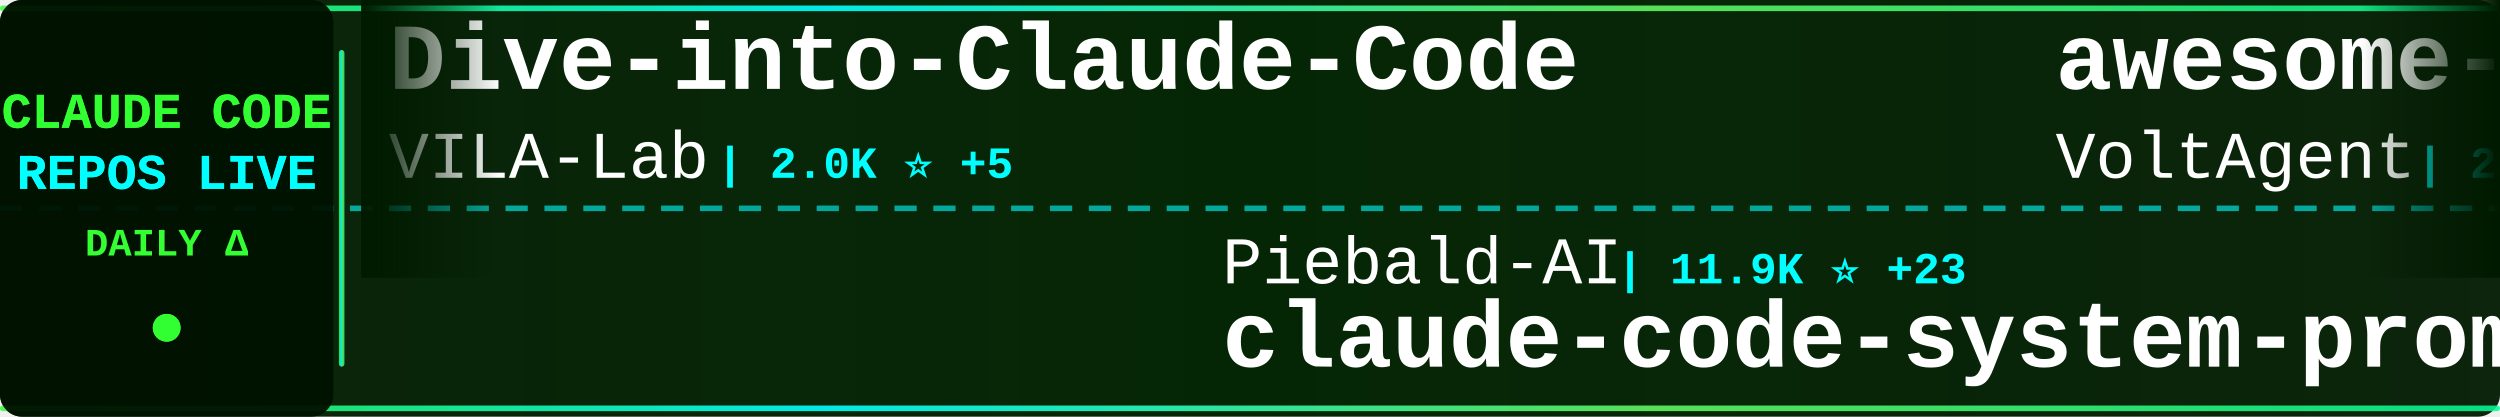
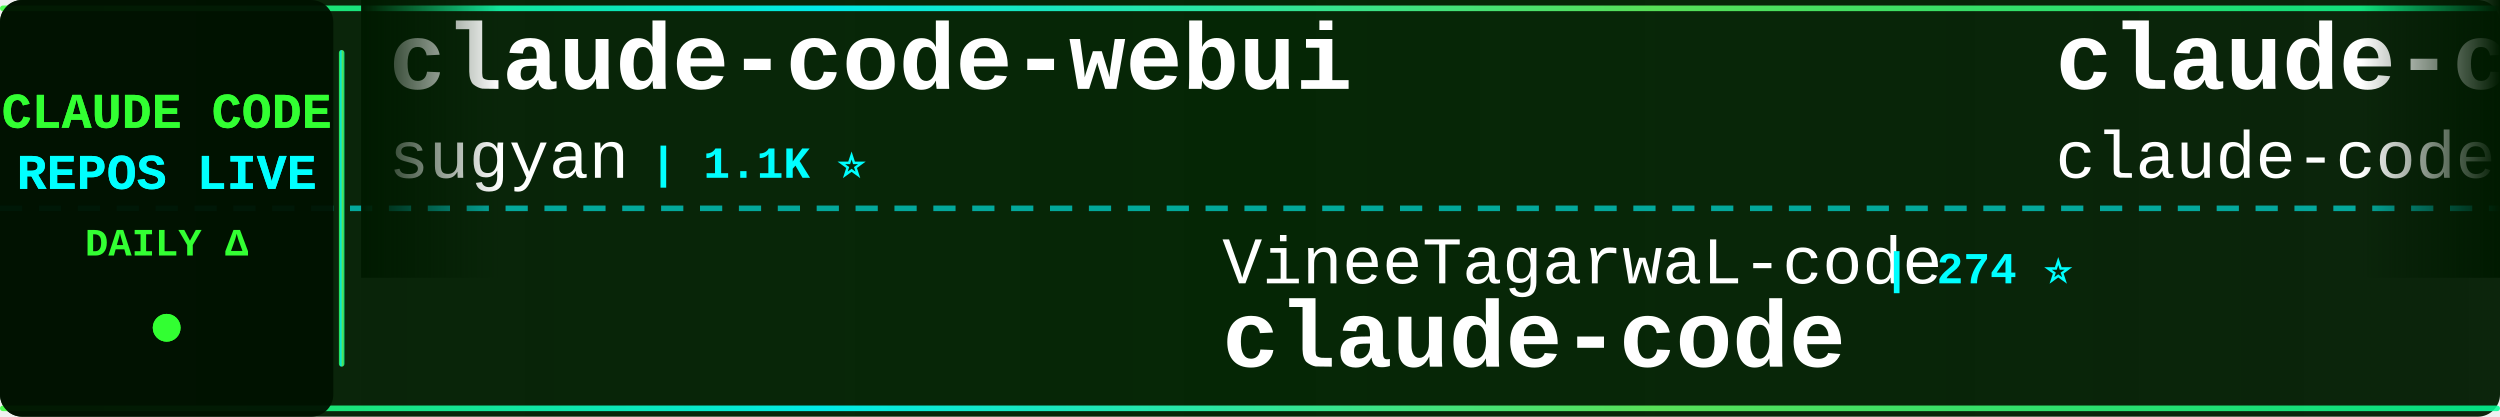
<svg xmlns="http://www.w3.org/2000/svg" width="900" height="150">
  <defs>
    <linearGradient id="tickerBg" x1="0%" y1="0%" x2="100%" y2="0%">
      <stop offset="0%" style="stop-color:#001a00;stop-opacity:0.95" />
      <stop offset="50%" style="stop-color:#002200;stop-opacity:0.98" />
      <stop offset="100%" style="stop-color:#001a00;stop-opacity:0.95" />
    </linearGradient>
    <linearGradient id="borderGrad" x1="0%" y1="0%" x2="100%" y2="0%">
      <stop offset="0%" style="stop-color:#33ff33;stop-opacity:0.85">
        <animate attributeName="stop-opacity" values="0.85;1;0.85" dur="2s" repeatCount="indefinite" />
      </stop>
      <stop offset="33%" style="stop-color:#00ffff;stop-opacity:0.9">
        <animate attributeName="stop-opacity" values="0.9;1;0.9" dur="2.2s" repeatCount="indefinite" />
      </stop>
      <stop offset="66%" style="stop-color:#66ff66;stop-opacity:0.85">
        <animate attributeName="stop-opacity" values="0.85;1;0.85" dur="1.8s" repeatCount="indefinite" />
      </stop>
      <stop offset="100%" style="stop-color:#00ff99;stop-opacity:0.85">
        <animate attributeName="stop-opacity" values="0.85;1;0.85" dur="2s" repeatCount="indefinite" />
      </stop>
    </linearGradient>
    <filter id="textGlow">
      <feGaussianBlur stdDeviation="0.1" result="coloredBlur" />
      <feMerge>
        <feMergeNode in="coloredBlur" />
        <feMergeNode in="SourceGraphic" />
      </feMerge>
    </filter>
    <filter id="metricGlow">
      <feGaussianBlur stdDeviation="0.2" result="coloredBlur" />
      <feMerge>
        <feMergeNode in="coloredBlur" />
        <feMergeNode in="SourceGraphic" />
      </feMerge>
    </filter>
    <linearGradient id="leftFade" x1="0%" y1="0%" x2="100%" y2="0%">
      <stop offset="0%" style="stop-color:#001a00;stop-opacity:1" />
      <stop offset="100%" style="stop-color:#001a00;stop-opacity:0" />
    </linearGradient>
    <linearGradient id="rightFade" x1="0%" y1="0%" x2="100%" y2="0%">
      <stop offset="0%" style="stop-color:#001a00;stop-opacity:0" />
      <stop offset="100%" style="stop-color:#001a00;stop-opacity:1" />
    </linearGradient>
  </defs>
  <rect width="900" height="150" fill="url(#tickerBg)" rx="8" />
  <rect x="0" y="2" width="900" height="2" fill="url(#borderGrad)" rx="1" />
  <rect x="0" y="146" width="900" height="2" fill="url(#borderGrad)" rx="1" />
  <line x1="0" y1="75" x2="900" y2="75" stroke="#00ffff" stroke-width="2" stroke-dasharray="8 6" opacity="0.6" />
  <rect x="0" y="0" width="120" height="150" fill="#001100" opacity="0.95" rx="8" />
  <text x="60" y="46" font-family="'Courier New', monospace" font-size="18" font-weight="bold" fill="#33ff33" text-anchor="middle" filter="url(#textGlow)">
    CLAUDE CODE
  </text>
  <text x="60" y="68" font-family="'Courier New', monospace" font-size="18" font-weight="bold" fill="#00ffff" text-anchor="middle" filter="url(#textGlow)">
    REPOS LIVE
  </text>
  <text x="60" y="92" font-family="'Courier New', monospace" font-size="14" font-weight="bold" fill="#33ff33" text-anchor="middle">
    DAILY Δ
  </text>
  <circle cx="60" cy="118" r="5" fill="#33ff33" filter="url(#metricGlow)">
    <animate attributeName="r" values="4;6;4" dur="1.5s" repeatCount="indefinite" />
    <animate attributeName="opacity" values="0.6;1;0.6" dur="1.5s" repeatCount="indefinite" />
  </circle>
  <rect x="122" y="18" width="2" height="114" fill="url(#borderGrad)" rx="1" />
  <clipPath id="tickerClip">
    <rect x="130" y="0" width="770" height="150" />
  </clipPath>
  <g clip-path="url(#tickerClip)">
    <g id="tickerItems">
      <animateTransform attributeName="transform" attributeType="XML" type="translate" from="0 0" to="-3000 0" dur="54s" repeatCount="indefinite" />
      <g transform="translate(0, 0)">
-         <text x="140" y="32" font-family="'Courier New', monospace" font-size="34" font-weight="bold" fill="#ffffff">Dive-into-Claude-Code</text>
-         <text x="140" y="64" font-family="'Courier New', monospace" font-size="24" font-weight="normal" fill="#ffffff" opacity="1.0">VILA-Lab</text>
-         <text x="258" y="64" font-family="'Courier New', monospace" font-size="16" font-weight="bold" fill="#00ffff"> | 2.0K ⭐ +5</text>
+         <text x="140" y="32" font-family="'Courier New', monospace" font-size="34" font-weight="bold" fill="#ffffff">claude-code-webui</text>
+         <text x="140" y="64" font-family="'Courier New', monospace" font-size="24" font-weight="normal" fill="#ffffff" opacity="1.0">sugyan</text>
+         <text x="234" y="64" font-family="'Courier New', monospace" font-size="16" font-weight="bold" fill="#00ffff"> | 1.1K ⭐</text>
      </g>
      <g transform="translate(300, 0)">
-         <text x="140" y="102" font-family="'Courier New', monospace" font-size="24" font-weight="normal" fill="#ffffff" opacity="1.0">Piebald-AI</text>
-         <text x="282" y="102" font-family="'Courier New', monospace" font-size="16" font-weight="bold" fill="#00ffff"> | 11.9K ⭐ +23</text>
-         <text x="140" y="132" font-family="'Courier New', monospace" font-size="34" font-weight="bold" fill="#ffffff">claude-code-system-promp...</text>
+         <text x="140" y="102" font-family="'Courier New', monospace" font-size="24" font-weight="normal" fill="#ffffff" opacity="1.0">VineeTagarwaL-code</text>
+         <text x="378" y="102" font-family="'Courier New', monospace" font-size="16" font-weight="bold" fill="#00ffff"> | 274 ⭐</text>
+         <text x="140" y="132" font-family="'Courier New', monospace" font-size="34" font-weight="bold" fill="#ffffff">claude-code</text>
      </g>
      <g transform="translate(600, 0)">
-         <text x="140" y="32" font-family="'Courier New', monospace" font-size="34" font-weight="bold" fill="#ffffff">awesome-claude-code-suba...</text>
-         <text x="140" y="64" font-family="'Courier New', monospace" font-size="24" font-weight="normal" fill="#ffffff" opacity="1.0">VoltAgent</text>
-         <text x="270" y="64" font-family="'Courier New', monospace" font-size="16" font-weight="bold" fill="#00ffff"> | 23.6K ⭐ +41</text>
+         <text x="140" y="32" font-family="'Courier New', monospace" font-size="34" font-weight="bold" fill="#ffffff">claude-code</text>
+         <text x="140" y="64" font-family="'Courier New', monospace" font-size="24" font-weight="normal" fill="#ffffff" opacity="1.0">claude-code-best</text>
+         <text x="354" y="64" font-family="'Courier New', monospace" font-size="16" font-weight="bold" fill="#00ffff"> | 21.5K ⭐ +48</text>
      </g>
      <g transform="translate(900, 0)">
-         <text x="140" y="102" font-family="'Courier New', monospace" font-size="24" font-weight="normal" fill="#ffffff" opacity="1.0">KPR111</text>
-         <text x="234" y="102" font-family="'Courier New', monospace" font-size="16" font-weight="bold" fill="#00ffff"> | 18 ⭐</text>
-         <text x="140" y="132" font-family="'Courier New', monospace" font-size="34" font-weight="bold" fill="#ffffff">Claude-Code</text>
+         <text x="140" y="102" font-family="'Courier New', monospace" font-size="24" font-weight="normal" fill="#ffffff" opacity="1.0">alex000kim</text>
+         <text x="282" y="102" font-family="'Courier New', monospace" font-size="16" font-weight="bold" fill="#00ffff"> | 231 ⭐</text>
+         <text x="140" y="132" font-family="'Courier New', monospace" font-size="34" font-weight="bold" fill="#ffffff">claude-code</text>
      </g>
      <g transform="translate(1200, 0)">
-         <text x="140" y="32" font-family="'Courier New', monospace" font-size="34" font-weight="bold" fill="#ffffff">claude-code-local</text>
-         <text x="140" y="64" font-family="'Courier New', monospace" font-size="24" font-weight="normal" fill="#ffffff" opacity="1.0">nicedreamzapp</text>
-         <text x="318" y="64" font-family="'Courier New', monospace" font-size="16" font-weight="bold" fill="#00ffff"> | 3.0K ⭐ +2</text>
+         <text x="140" y="32" font-family="'Courier New', monospace" font-size="34" font-weight="bold" fill="#ffffff">claude-code-prompts</text>
+         <text x="140" y="64" font-family="'Courier New', monospace" font-size="24" font-weight="normal" fill="#ffffff" opacity="1.0">repowise-dev</text>
+         <text x="306" y="64" font-family="'Courier New', monospace" font-size="16" font-weight="bold" fill="#00ffff"> | 1.2K ⭐ +2</text>
      </g>
      <g transform="translate(1500, 0)">
-         <text x="140" y="102" font-family="'Courier New', monospace" font-size="24" font-weight="normal" fill="#ffffff" opacity="1.0">SeemSeam</text>
-         <text x="258" y="102" font-family="'Courier New', monospace" font-size="16" font-weight="bold" fill="#00ffff"> | 3.3K ⭐ +5</text>
-         <text x="140" y="132" font-family="'Courier New', monospace" font-size="34" font-weight="bold" fill="#ffffff">claude_codex_bridge</text>
+         <text x="140" y="102" font-family="'Courier New', monospace" font-size="24" font-weight="normal" fill="#ffffff" opacity="1.0">oboard</text>
+         <text x="234" y="102" font-family="'Courier New', monospace" font-size="16" font-weight="bold" fill="#00ffff"> | 3.3K ⭐ +2</text>
+         <text x="140" y="132" font-family="'Courier New', monospace" font-size="34" font-weight="bold" fill="#ffffff">claude-code-rev</text>
      </g>
      <g transform="translate(1800, 0)">
-         <text x="140" y="32" font-family="'Courier New', monospace" font-size="34" font-weight="bold" fill="#ffffff">claude-code-rust</text>
-         <text x="140" y="64" font-family="'Courier New', monospace" font-size="24" font-weight="normal" fill="#ffffff" opacity="1.0">lorryjovens-hub</text>
-         <text x="342" y="64" font-family="'Courier New', monospace" font-size="16" font-weight="bold" fill="#00ffff"> | 1.7K ⭐</text>
+         <text x="140" y="32" font-family="'Courier New', monospace" font-size="34" font-weight="bold" fill="#ffffff">system_prompts_leaks</text>
+         <text x="140" y="64" font-family="'Courier New', monospace" font-size="24" font-weight="normal" fill="#ffffff" opacity="1.0">asgeirtj</text>
+         <text x="258" y="64" font-family="'Courier New', monospace" font-size="16" font-weight="bold" fill="#00ffff"> | 59.6K ⭐ +265</text>
      </g>
      <g transform="translate(2100, 0)">
-         <text x="140" y="102" font-family="'Courier New', monospace" font-size="24" font-weight="normal" fill="#ffffff" opacity="1.0">xu-xiang</text>
-         <text x="258" y="102" font-family="'Courier New', monospace" font-size="16" font-weight="bold" fill="#00ffff"> | 1.7K ⭐ +10</text>
-         <text x="140" y="132" font-family="'Courier New', monospace" font-size="34" font-weight="bold" fill="#ffffff">everything-claude-code-z...</text>
+         <text x="140" y="102" font-family="'Courier New', monospace" font-size="24" font-weight="normal" fill="#ffffff" opacity="1.0">freestylefly</text>
+         <text x="306" y="102" font-family="'Courier New', monospace" font-size="16" font-weight="bold" fill="#00ffff"> | 129 ⭐ +1</text>
+         <text x="140" y="132" font-family="'Courier New', monospace" font-size="34" font-weight="bold" fill="#ffffff">claude-code</text>
      </g>
      <g transform="translate(2400, 0)">
-         <text x="140" y="32" font-family="'Courier New', monospace" font-size="34" font-weight="bold" fill="#ffffff">claude-code-engineering</text>
-         <text x="140" y="64" font-family="'Courier New', monospace" font-size="24" font-weight="normal" fill="#ffffff" opacity="1.0">huangjia2019</text>
-         <text x="306" y="64" font-family="'Courier New', monospace" font-size="16" font-weight="bold" fill="#00ffff"> | 1.0K ⭐ +4</text>
+         <text x="140" y="32" font-family="'Courier New', monospace" font-size="34" font-weight="bold" fill="#ffffff">claude-code-reverse</text>
+         <text x="140" y="64" font-family="'Courier New', monospace" font-size="24" font-weight="normal" fill="#ffffff" opacity="1.0">Yuyz0112</text>
+         <text x="258" y="64" font-family="'Courier New', monospace" font-size="16" font-weight="bold" fill="#00ffff"> | 2.4K ⭐</text>
      </g>
      <g transform="translate(2700, 0)">
-         <text x="140" y="102" font-family="'Courier New', monospace" font-size="24" font-weight="normal" fill="#ffffff" opacity="1.0">pengchengneo</text>
-         <text x="306" y="102" font-family="'Courier New', monospace" font-size="16" font-weight="bold" fill="#00ffff"> | 1.7K ⭐ +4</text>
-         <text x="140" y="132" font-family="'Courier New', monospace" font-size="34" font-weight="bold" fill="#ffffff">Claude-Code</text>
+         <text x="140" y="102" font-family="'Courier New', monospace" font-size="24" font-weight="normal" fill="#ffffff" opacity="1.0">ding113</text>
+         <text x="246" y="102" font-family="'Courier New', monospace" font-size="16" font-weight="bold" fill="#00ffff"> | 3.3K ⭐</text>
+         <text x="140" y="132" font-family="'Courier New', monospace" font-size="34" font-weight="bold" fill="#ffffff">claude-code-hub</text>
      </g>
      <g transform="translate(3000, 0)">
-         <text x="140" y="32" font-family="'Courier New', monospace" font-size="34" font-weight="bold" fill="#ffffff">Dive-into-Claude-Code</text>
-         <text x="140" y="64" font-family="'Courier New', monospace" font-size="24" font-weight="normal" fill="#ffffff" opacity="1.0">VILA-Lab</text>
-         <text x="258" y="64" font-family="'Courier New', monospace" font-size="16" font-weight="bold" fill="#00ffff"> | 2.0K ⭐ +5</text>
+         <text x="140" y="32" font-family="'Courier New', monospace" font-size="34" font-weight="bold" fill="#ffffff">claude-code-webui</text>
+         <text x="140" y="64" font-family="'Courier New', monospace" font-size="24" font-weight="normal" fill="#ffffff" opacity="1.0">sugyan</text>
+         <text x="234" y="64" font-family="'Courier New', monospace" font-size="16" font-weight="bold" fill="#00ffff"> | 1.1K ⭐</text>
      </g>
      <g transform="translate(3300, 0)">
-         <text x="140" y="102" font-family="'Courier New', monospace" font-size="24" font-weight="normal" fill="#ffffff" opacity="1.0">Piebald-AI</text>
-         <text x="282" y="102" font-family="'Courier New', monospace" font-size="16" font-weight="bold" fill="#00ffff"> | 11.9K ⭐ +23</text>
-         <text x="140" y="132" font-family="'Courier New', monospace" font-size="34" font-weight="bold" fill="#ffffff">claude-code-system-promp...</text>
+         <text x="140" y="102" font-family="'Courier New', monospace" font-size="24" font-weight="normal" fill="#ffffff" opacity="1.0">VineeTagarwaL-code</text>
+         <text x="378" y="102" font-family="'Courier New', monospace" font-size="16" font-weight="bold" fill="#00ffff"> | 274 ⭐</text>
+         <text x="140" y="132" font-family="'Courier New', monospace" font-size="34" font-weight="bold" fill="#ffffff">claude-code</text>
      </g>
      <g transform="translate(3600, 0)">
-         <text x="140" y="32" font-family="'Courier New', monospace" font-size="34" font-weight="bold" fill="#ffffff">awesome-claude-code-suba...</text>
-         <text x="140" y="64" font-family="'Courier New', monospace" font-size="24" font-weight="normal" fill="#ffffff" opacity="1.0">VoltAgent</text>
-         <text x="270" y="64" font-family="'Courier New', monospace" font-size="16" font-weight="bold" fill="#00ffff"> | 23.6K ⭐ +41</text>
+         <text x="140" y="32" font-family="'Courier New', monospace" font-size="34" font-weight="bold" fill="#ffffff">claude-code</text>
+         <text x="140" y="64" font-family="'Courier New', monospace" font-size="24" font-weight="normal" fill="#ffffff" opacity="1.0">claude-code-best</text>
+         <text x="354" y="64" font-family="'Courier New', monospace" font-size="16" font-weight="bold" fill="#00ffff"> | 21.5K ⭐ +48</text>
      </g>
      <g transform="translate(3900, 0)">
-         <text x="140" y="102" font-family="'Courier New', monospace" font-size="24" font-weight="normal" fill="#ffffff" opacity="1.0">KPR111</text>
-         <text x="234" y="102" font-family="'Courier New', monospace" font-size="16" font-weight="bold" fill="#00ffff"> | 18 ⭐</text>
-         <text x="140" y="132" font-family="'Courier New', monospace" font-size="34" font-weight="bold" fill="#ffffff">Claude-Code</text>
+         <text x="140" y="102" font-family="'Courier New', monospace" font-size="24" font-weight="normal" fill="#ffffff" opacity="1.0">alex000kim</text>
+         <text x="282" y="102" font-family="'Courier New', monospace" font-size="16" font-weight="bold" fill="#00ffff"> | 231 ⭐</text>
+         <text x="140" y="132" font-family="'Courier New', monospace" font-size="34" font-weight="bold" fill="#ffffff">claude-code</text>
      </g>
    </g>
  </g>
  <rect x="130" y="0" width="50" height="100" fill="url(#leftFade)" />
  <rect x="850" y="0" width="50" height="100" fill="url(#rightFade)" />
</svg>
